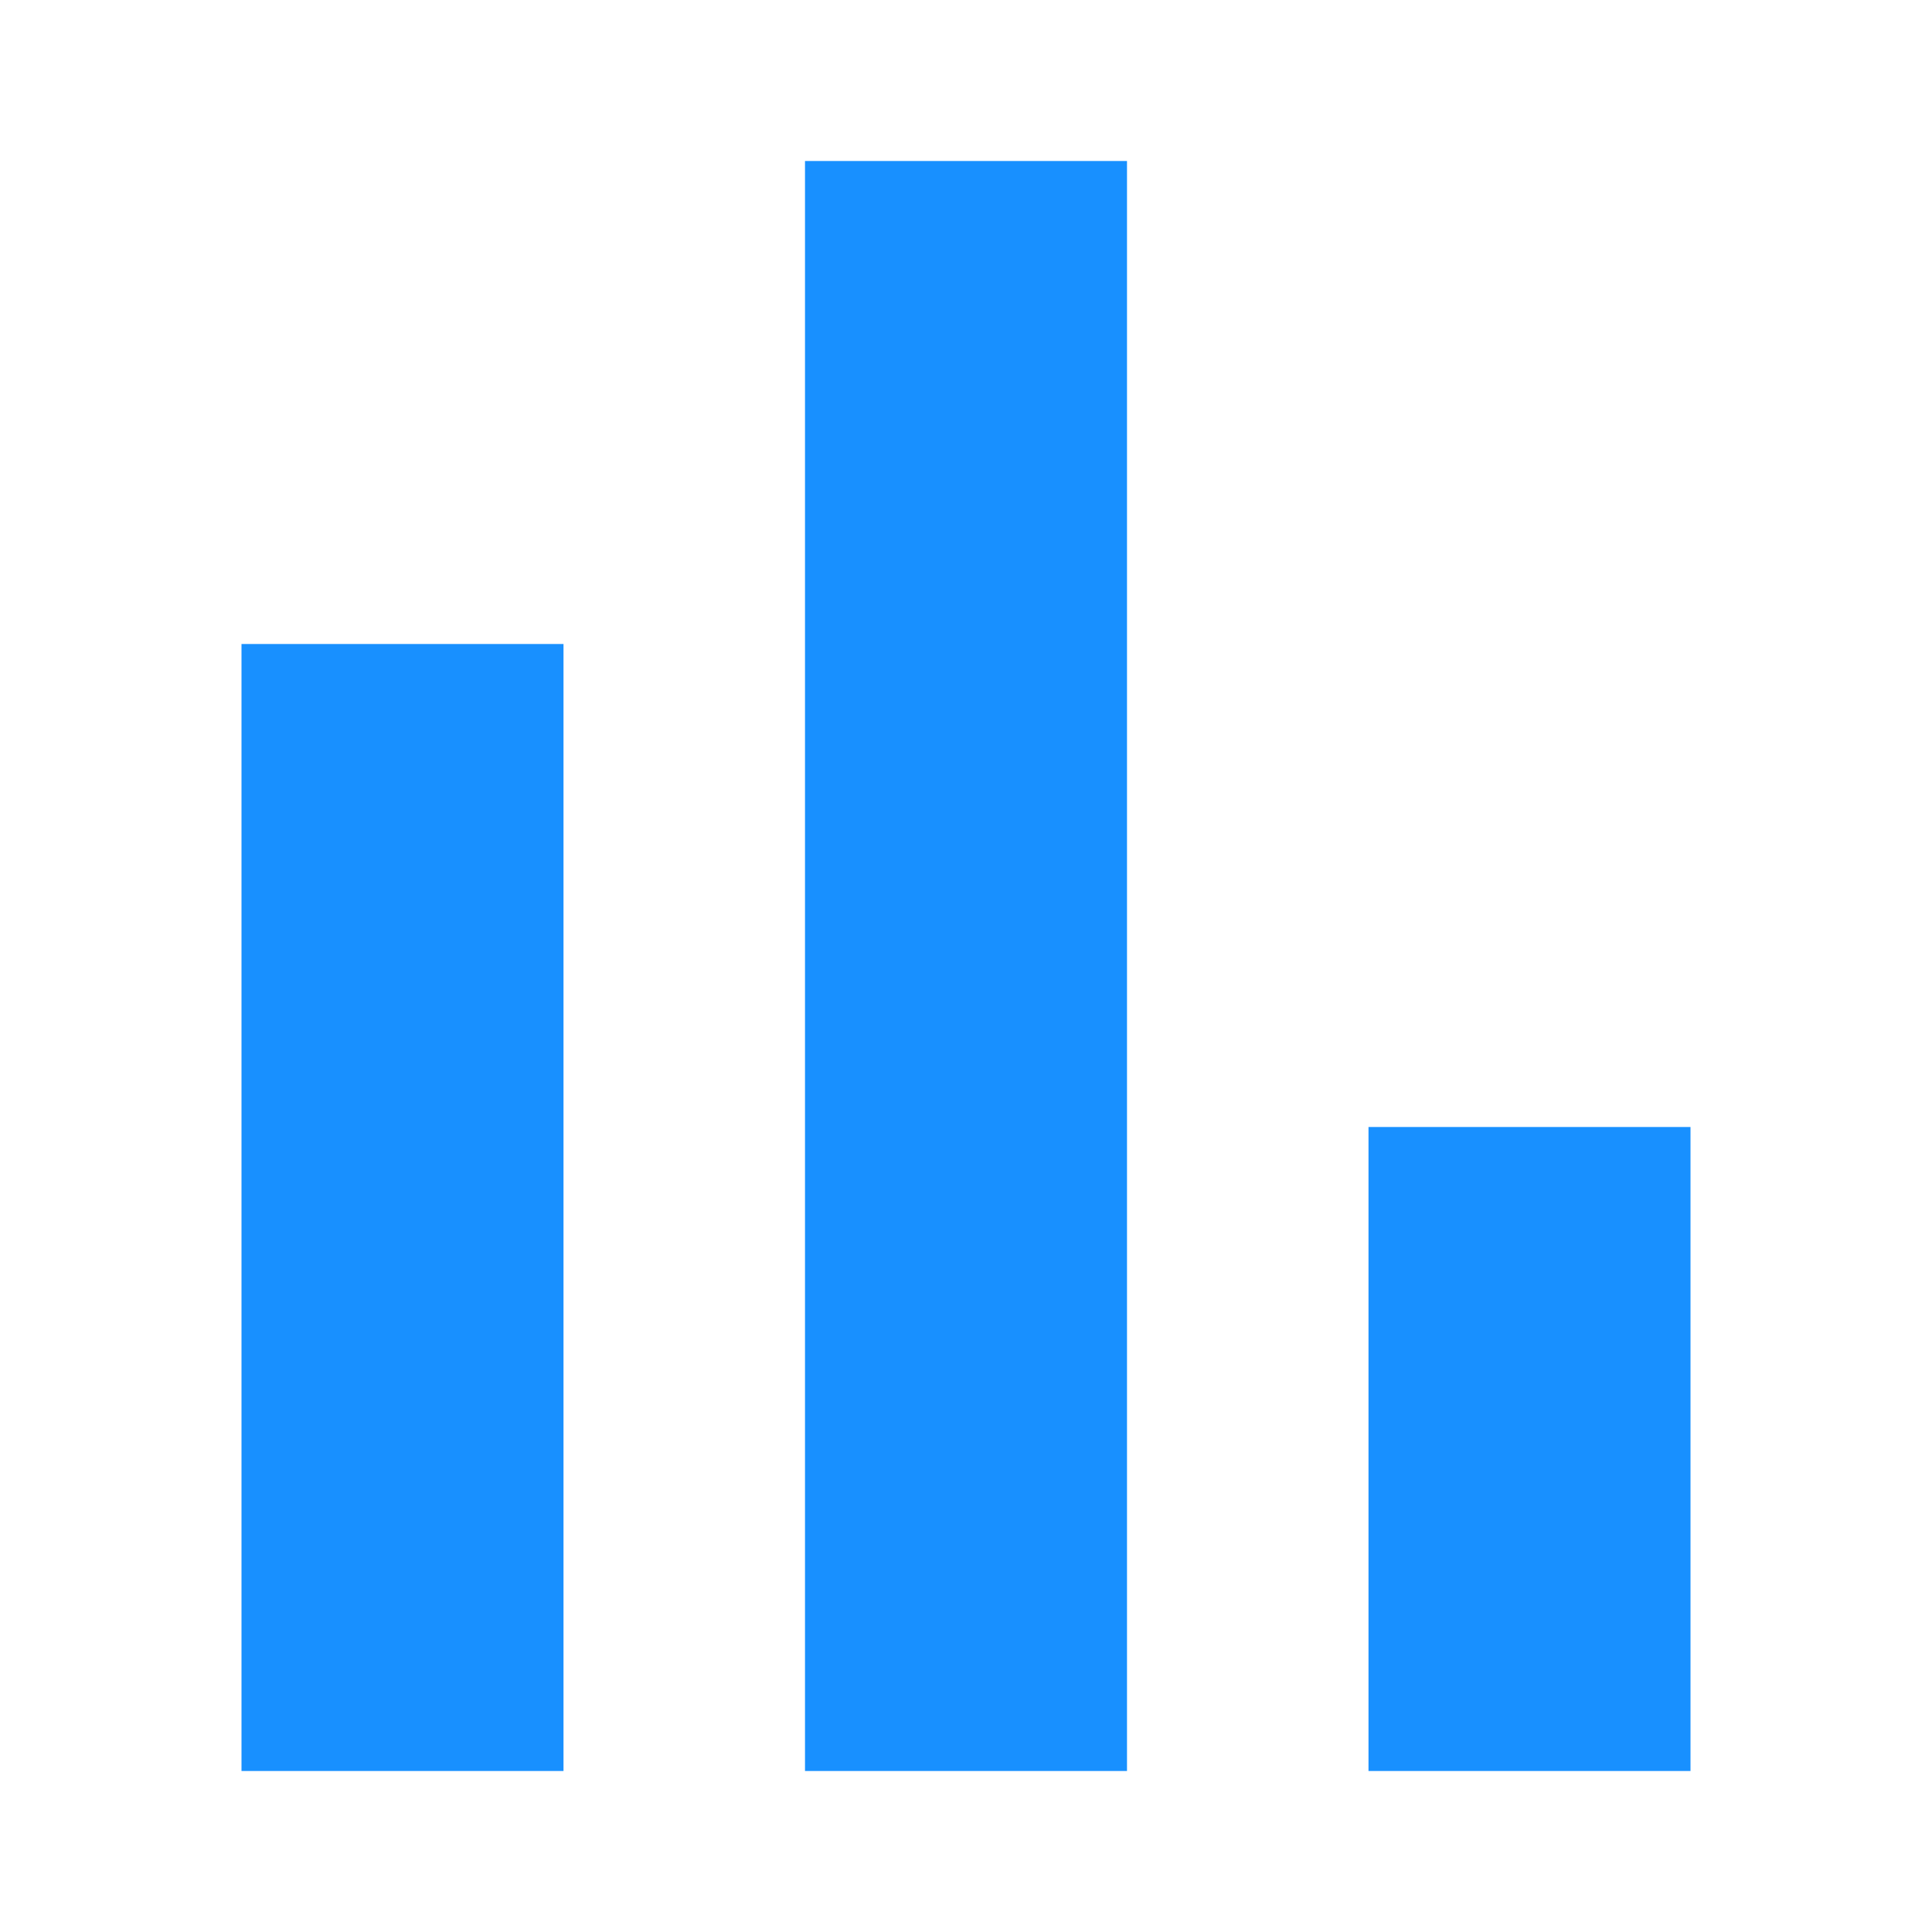
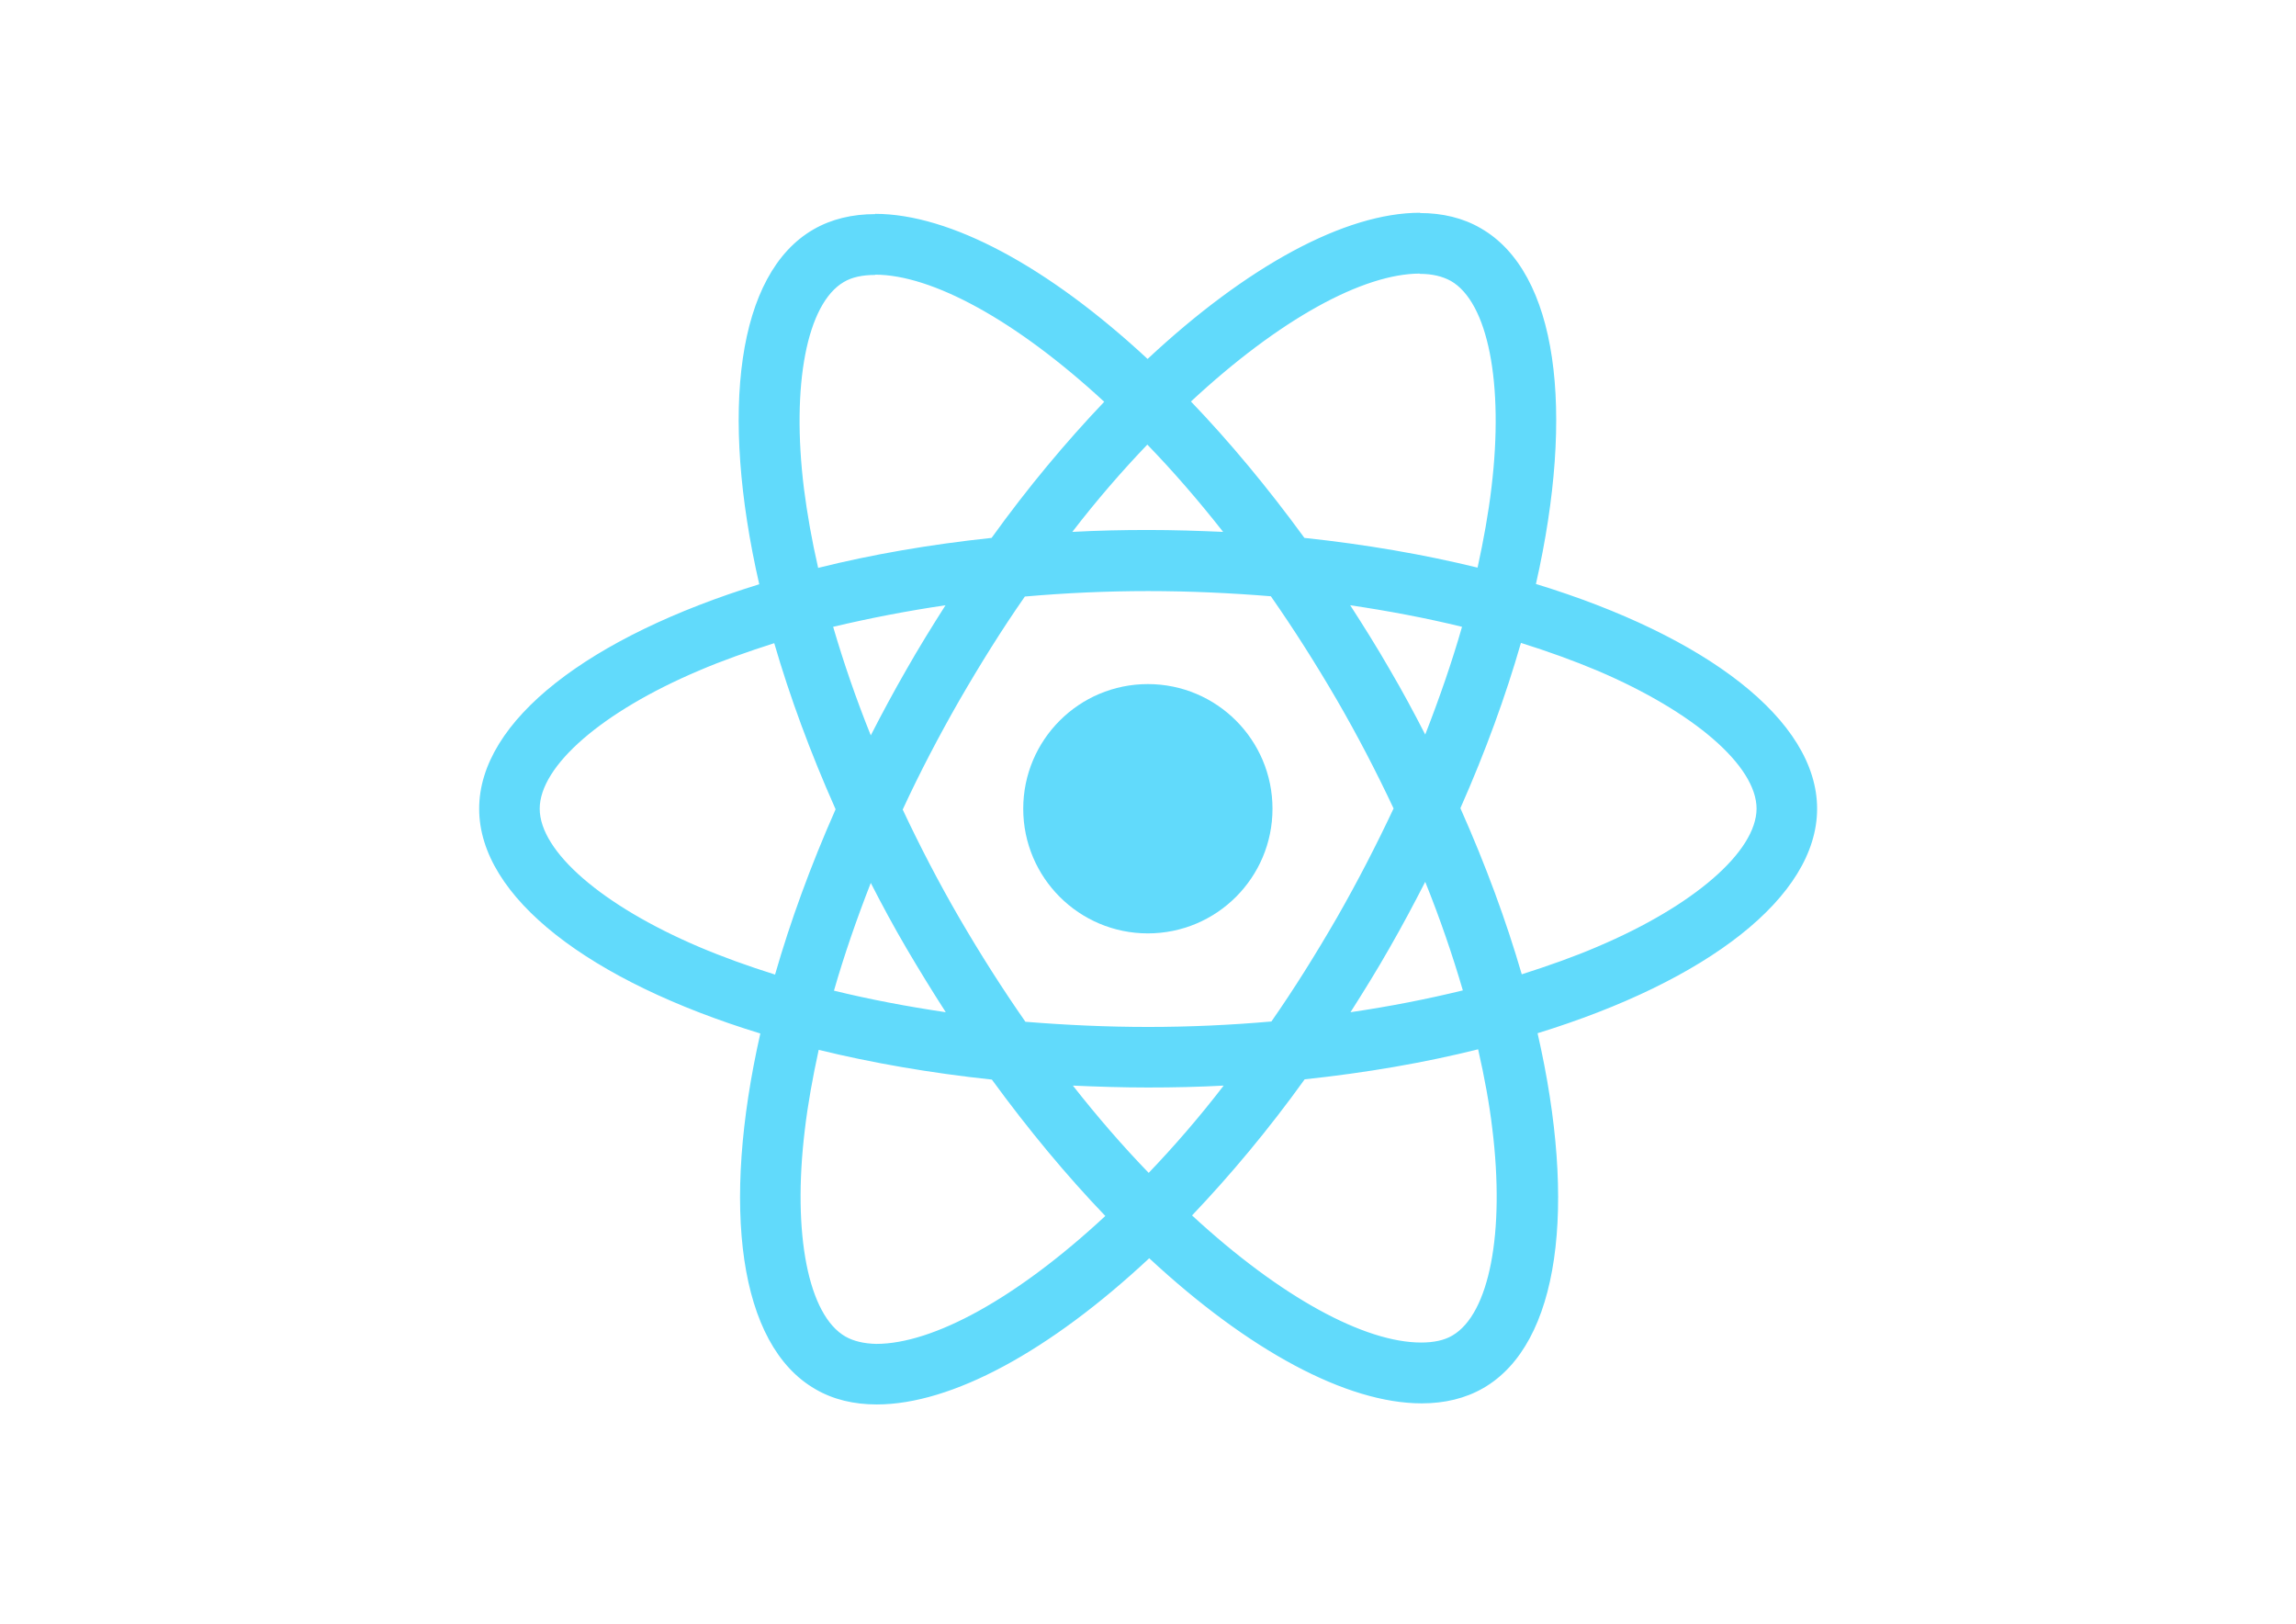
- <svg xmlns="http://www.w3.org/2000/svg" fill="#1890ff" width="24" height="24" viewBox="0 0 24 24">
-   <path d="M3,22V8H7V22H3M10,22V2H14V22H10M17,22V14H21V22H17Z" />
+ <svg xmlns="http://www.w3.org/2000/svg" viewBox="0 0 841.9 595.3">
+   <g fill="#61DAFB">
+     <path d="M666.3 296.5c0-32.5-40.7-63.3-103.1-82.4 14.4-63.6 8-114.2-20.2-130.4-6.5-3.8-14.1-5.6-22.4-5.6v22.3c4.6 0 8.3.9 11.4 2.6 13.6 7.8 19.5 37.5 14.9 75.7-1.1 9.4-2.9 19.3-5.1 29.4-19.6-4.8-41-8.5-63.5-10.9-13.5-18.5-27.5-35.3-41.6-50 32.6-30.3 63.2-46.9 84-46.9V78c-27.5 0-63.5 19.6-99.9 53.6-36.4-33.8-72.4-53.2-99.9-53.2v22.3c20.7 0 51.4 16.5 84 46.6-14 14.7-28 31.4-41.3 49.9-22.6 2.4-44 6.1-63.6 11-2.3-10-4-19.7-5.2-29-4.7-38.2 1.1-67.9 14.6-75.8 3-1.8 6.9-2.6 11.5-2.6V78.5c-8.4 0-16 1.8-22.6 5.6-28.1 16.2-34.4 66.7-19.9 130.1-62.2 19.2-102.7 49.9-102.7 82.3 0 32.5 40.7 63.3 103.1 82.4-14.4 63.6-8 114.2 20.2 130.4 6.5 3.8 14.1 5.6 22.5 5.6 27.5 0 63.5-19.6 99.9-53.6 36.4 33.8 72.4 53.2 99.9 53.2 8.4 0 16-1.8 22.6-5.6 28.1-16.2 34.4-66.7 19.9-130.1 62-19.1 102.5-49.9 102.5-82.3zm-130.2-66.7c-3.7 12.9-8.3 26.2-13.5 39.5-4.1-8-8.4-16-13.1-24-4.6-8-9.5-15.8-14.4-23.4 14.2 2.1 27.9 4.7 41 7.9zm-45.8 106.5c-7.8 13.5-15.8 26.3-24.1 38.2-14.9 1.3-30 2-45.2 2-15.1 0-30.2-.7-45-1.9-8.3-11.9-16.4-24.6-24.2-38-7.6-13.1-14.5-26.4-20.8-39.8 6.2-13.4 13.2-26.8 20.7-39.9 7.8-13.5 15.8-26.3 24.1-38.2 14.9-1.3 30-2 45.2-2 15.1 0 30.2.7 45 1.9 8.3 11.9 16.4 24.6 24.2 38 7.6 13.1 14.5 26.4 20.8 39.8-6.3 13.4-13.2 26.8-20.7 39.9zm32.3-13c5.4 13.4 10 26.8 13.8 39.8-13.1 3.2-26.9 5.9-41.2 8 4.9-7.7 9.8-15.6 14.4-23.7 4.6-8 8.9-16.1 13-24.1zM421.2 430c-9.3-9.6-18.6-20.3-27.8-32 9 .4 18.2.7 27.5.7 9.4 0 18.7-.2 27.8-.7-9 11.7-18.3 22.4-27.5 32zm-74.4-58.9c-14.2-2.1-27.9-4.7-41-7.9 3.7-12.9 8.3-26.2 13.5-39.5 4.1 8 8.4 16 13.1 24 4.7 8 9.5 15.8 14.4 23.4zM420.7 163c9.3 9.6 18.6 20.3 27.8 32-9-.4-18.2-.7-27.5-.7-9.4 0-18.7.2-27.8.7 9-11.7 18.3-22.4 27.5-32zm-74 58.9c-4.9 7.7-9.8 15.6-14.4 23.7-4.6 8-8.9 16-13 24-5.4-13.4-10-26.8-13.8-39.8 13.1-3.1 26.9-5.8 41.2-7.9zm-90.5 125.2c-35.4-15.1-58.3-34.9-58.3-50.6 0-15.7 22.9-35.6 58.3-50.6 8.6-3.7 18-7 27.7-10.1 5.7 19.6 13.2 40 22.5 60.9-9.2 20.8-16.6 41.1-22.2 60.6-9.9-3.1-19.3-6.5-28-10.2zM310 490c-13.6-7.8-19.5-37.5-14.9-75.7 1.1-9.4 2.9-19.3 5.1-29.4 19.6 4.8 41 8.5 63.5 10.9 13.5 18.5 27.5 35.3 41.6 50-32.6 30.3-63.2 46.9-84 46.9-4.5-.1-8.3-1-11.3-2.7zm237.2-76.2c4.7 38.2-1.1 67.9-14.6 75.8-3 1.8-6.9 2.6-11.5 2.6-20.7 0-51.4-16.5-84-46.6 14-14.7 28-31.4 41.3-49.9 22.6-2.4 44-6.1 63.6-11 2.3 10.1 4.1 19.8 5.2 29.1zm38.5-66.7c-8.6 3.7-18 7-27.7 10.1-5.7-19.6-13.2-40-22.5-60.9 9.2-20.8 16.6-41.1 22.2-60.6 9.9 3.1 19.3 6.5 28.1 10.2 35.4 15.1 58.3 34.9 58.3 50.6-.1 15.7-23 35.6-58.4 50.6zM320.8 78.4z" />
+     <circle cx="420.9" cy="296.5" r="45.7" />
+     <path d="M520.5 78.1z" />
+   </g>
</svg>
